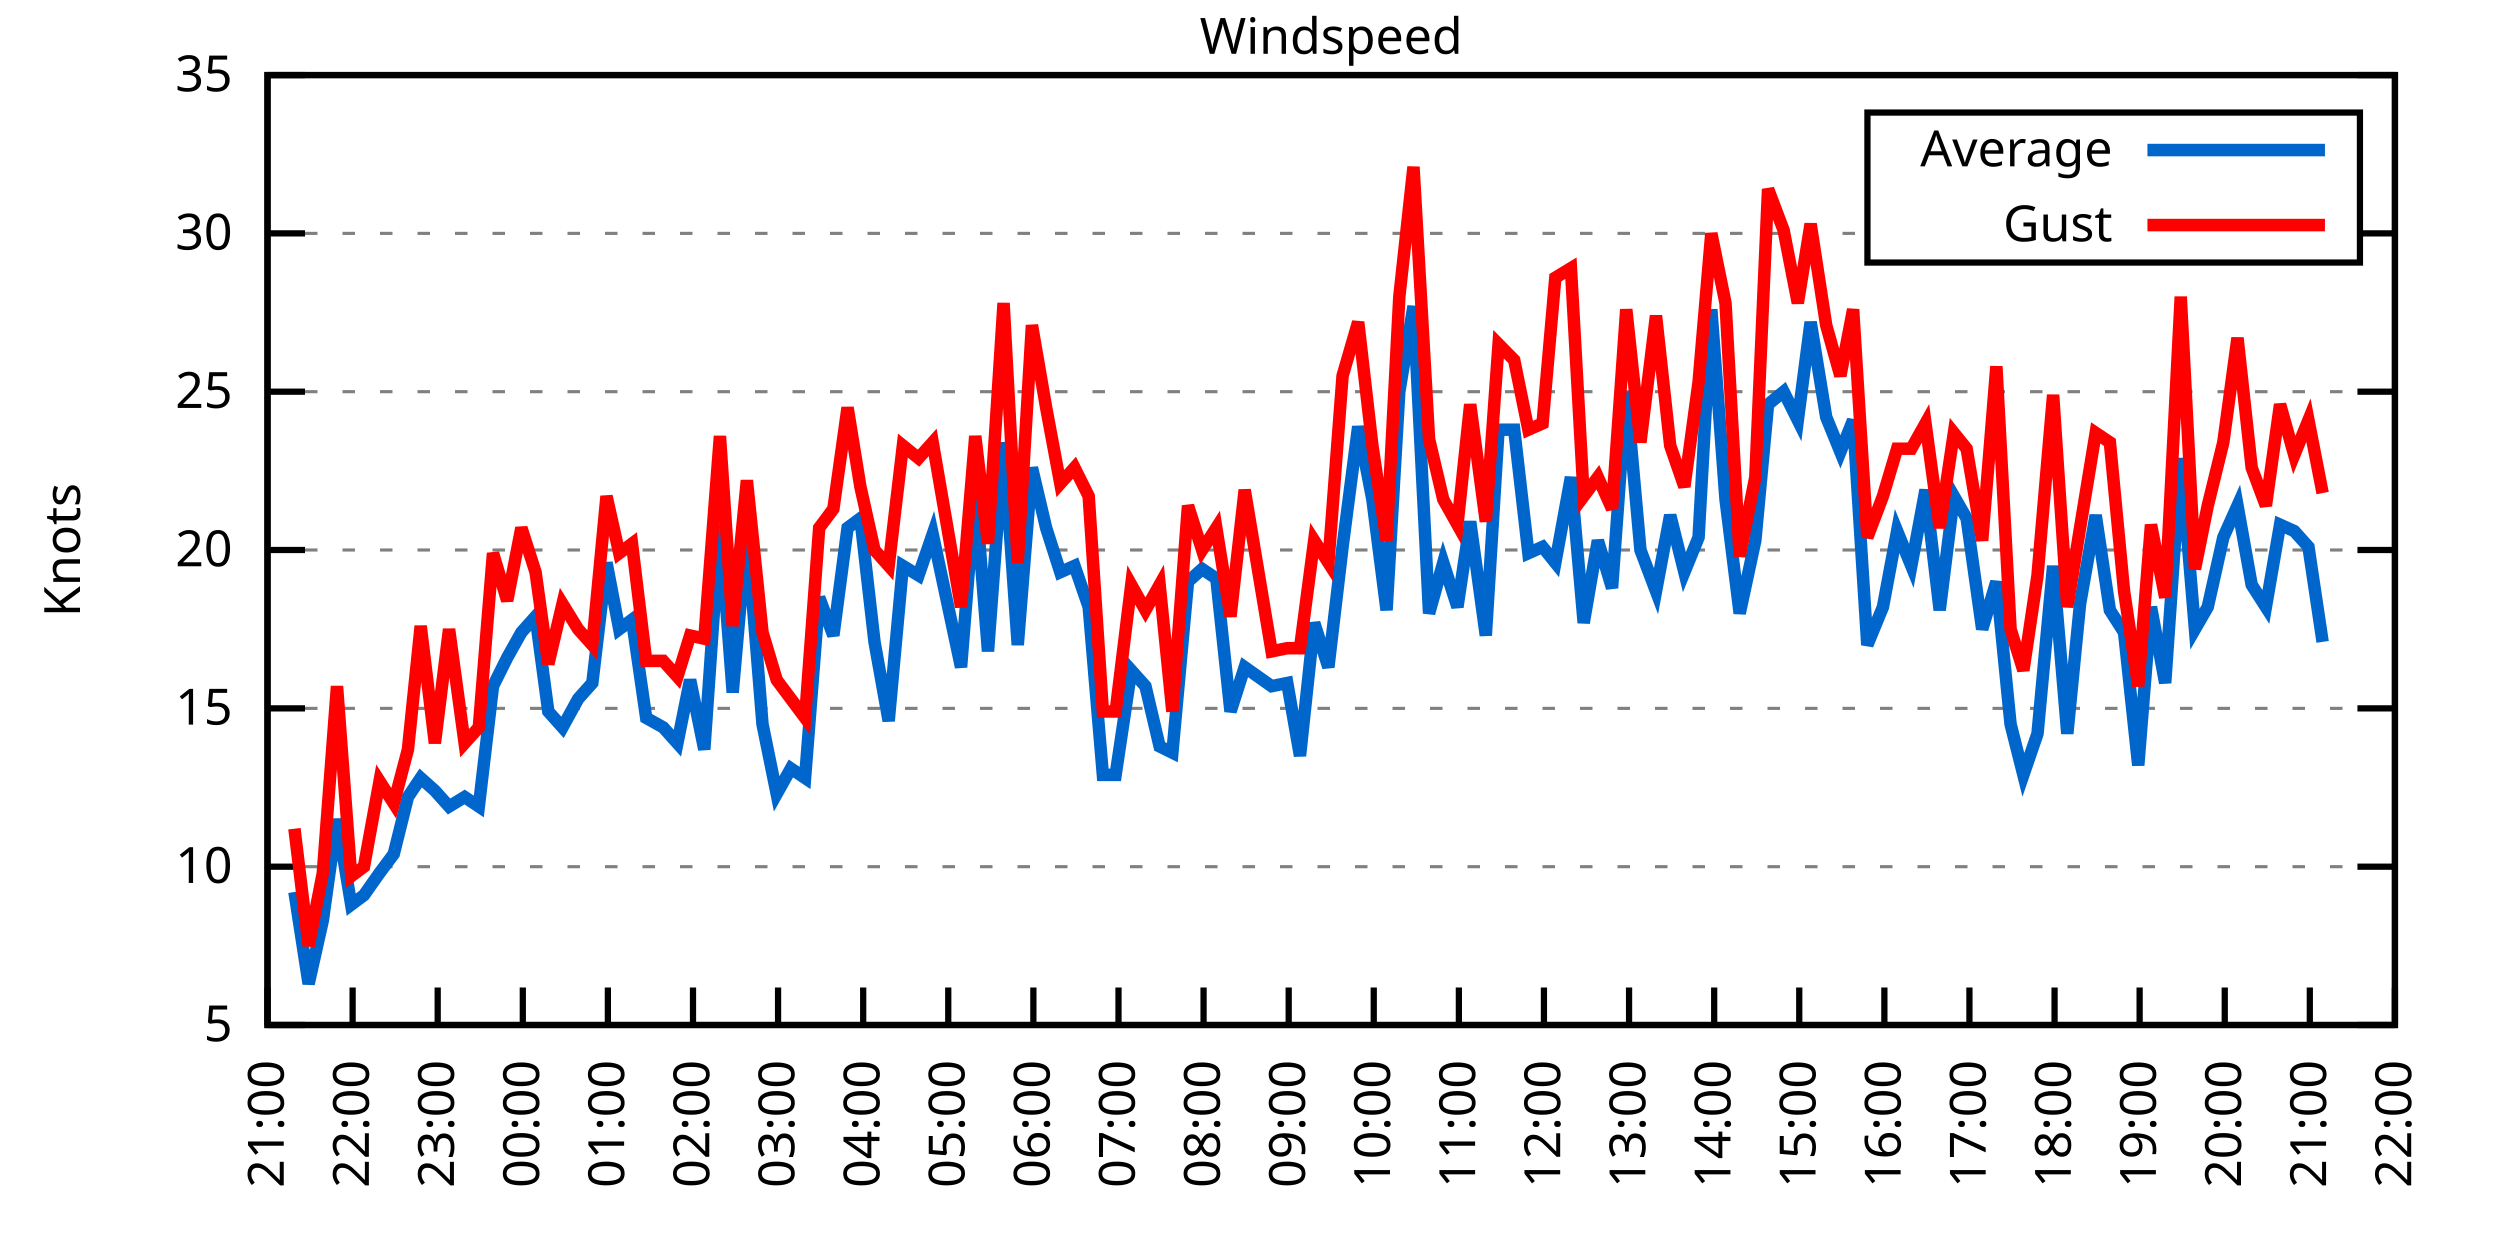
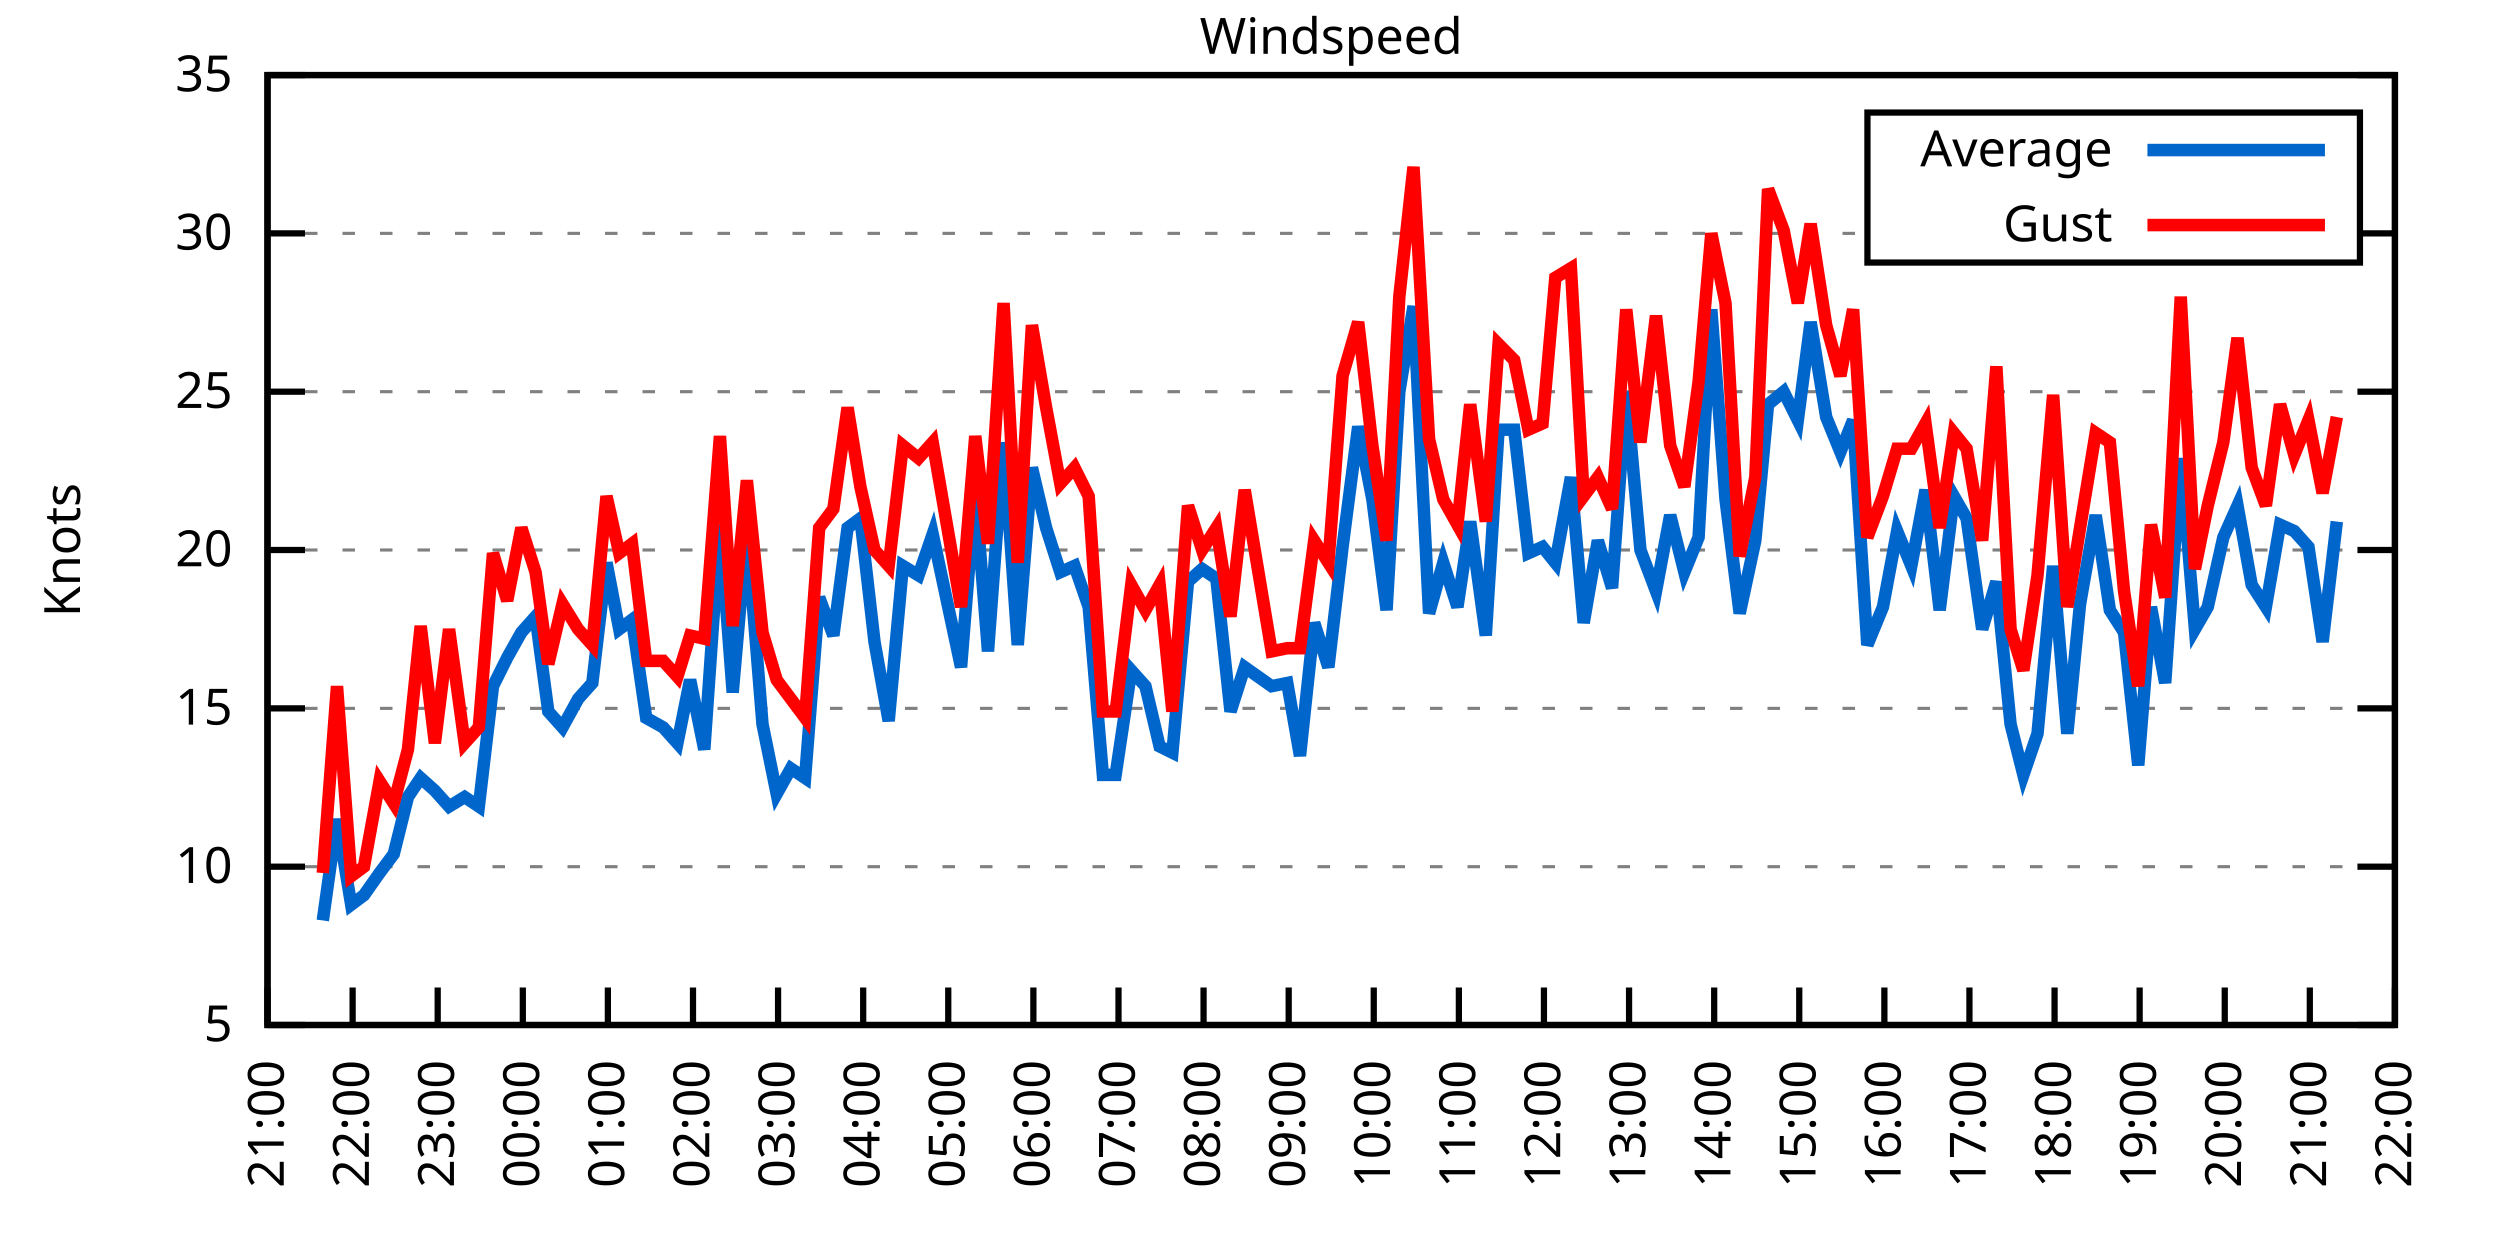
<svg xmlns="http://www.w3.org/2000/svg" xmlns:xlink="http://www.w3.org/1999/xlink" width="400" height="200" viewBox="0 0 400 200">
  <g id="gnuplot_canvas">
    <rect x="0" y="0" width="400" height="200" fill="none" />
    <defs>
      <circle id="gpDot" r="0.5" stroke-width="0.5" stroke="currentColor" />
      <path id="gpPt0" stroke-width="0.333" stroke="currentColor" d="M-1,0 h2 M0,-1 v2" />
      <path id="gpPt1" stroke-width="0.333" stroke="currentColor" d="M-1,-1 L1,1 M1,-1 L-1,1" />
      <path id="gpPt2" stroke-width="0.333" stroke="currentColor" d="M-1,0 L1,0 M0,-1 L0,1 M-1,-1 L1,1 M-1,1 L1,-1" />
      <rect id="gpPt3" stroke-width="0.333" stroke="currentColor" x="-1" y="-1" width="2" height="2" />
      <rect id="gpPt4" stroke-width="0.333" stroke="currentColor" fill="currentColor" x="-1" y="-1" width="2" height="2" />
      <circle id="gpPt5" stroke-width="0.333" stroke="currentColor" cx="0" cy="0" r="1" />
      <use xlink:href="#gpPt5" id="gpPt6" fill="currentColor" stroke="none" />
      <path id="gpPt7" stroke-width="0.333" stroke="currentColor" d="M0,-1.33 L-1.33,0.67 L1.33,0.67 z" />
      <use xlink:href="#gpPt7" id="gpPt8" fill="currentColor" stroke="none" />
      <use xlink:href="#gpPt7" id="gpPt9" stroke="currentColor" transform="rotate(180)" />
      <use xlink:href="#gpPt9" id="gpPt10" fill="currentColor" stroke="none" />
      <use xlink:href="#gpPt3" id="gpPt11" stroke="currentColor" transform="rotate(45)" />
      <use xlink:href="#gpPt11" id="gpPt12" fill="currentColor" stroke="none" />
      <path id="gpPt13" stroke-width="0.333" stroke="currentColor" d="M0,1.330 L1.265,0.411 L0.782,-1.067 L-0.782,-1.076 L-1.265,0.411 z" />
      <use xlink:href="#gpPt13" id="gpPt14" fill="currentColor" stroke="none" />
      <filter id="textbox" filterUnits="objectBoundingBox" x="0" y="0" height="1" width="1">
        <feFlood flood-color="white" flood-opacity="1" result="bgnd" />
        <feComposite in="SourceGraphic" in2="bgnd" operator="atop" />
      </filter>
      <filter id="greybox" filterUnits="objectBoundingBox" x="0" y="0" height="1" width="1">
        <feFlood flood-color="lightgrey" flood-opacity="1" result="grey" />
        <feComposite in="SourceGraphic" in2="grey" operator="atop" />
      </filter>
    </defs>
    <g fill="none" color="white" stroke="currentColor" stroke-width="1.00" stroke-linecap="butt" stroke-linejoin="miter">
</g>
    <g fill="none" color="black" stroke="currentColor" stroke-width="1.00" stroke-linecap="butt" stroke-linejoin="miter">
      <g stroke="none" shape-rendering="crispEdges">
        <polygon fill="rgb(255, 255, 255)" points="42.80,164.00 383.18,164.00 383.18,12.02 42.80,12.02 " />
      </g>
    </g>
    <g fill="none" color="black" stroke="currentColor" stroke-width="1.00" stroke-linecap="butt" stroke-linejoin="miter">
</g>
    <g fill="none" color="black" stroke="black" stroke-width="0.50" stroke-linecap="butt" stroke-linejoin="miter">
</g>
    <g fill="none" color="gray" stroke="currentColor" stroke-width="0.50" stroke-linecap="butt" stroke-linejoin="miter">
      <path stroke="gray" stroke-dasharray="2,4" class="gridline" d="M42.80,164.00 L383.19,164.00  " />
    </g>
    <g fill="none" color="gray" stroke="gray" stroke-width="1.00" stroke-linecap="butt" stroke-linejoin="miter">
</g>
    <g fill="none" color="black" stroke="currentColor" stroke-width="1.00" stroke-linecap="butt" stroke-linejoin="miter">
      <path stroke="black" d="M42.80,164.00 L48.80,164.00 M383.19,164.00 L377.19,164.00  " />
      <g transform="translate(37.20,166.60)" stroke="none" fill="black" font-family="Sans" font-size="8.00" text-anchor="end">
        <text>
          <tspan font-family="Sans"> 5</tspan>
        </text>
      </g>
    </g>
    <g fill="none" color="black" stroke="currentColor" stroke-width="1.00" stroke-linecap="butt" stroke-linejoin="miter">
</g>
    <g fill="none" color="black" stroke="black" stroke-width="0.50" stroke-linecap="butt" stroke-linejoin="miter">
</g>
    <g fill="none" color="gray" stroke="currentColor" stroke-width="0.50" stroke-linecap="butt" stroke-linejoin="miter">
      <path stroke="gray" stroke-dasharray="2,4" class="gridline" d="M42.80,138.67 L383.19,138.67  " />
    </g>
    <g fill="none" color="gray" stroke="gray" stroke-width="1.00" stroke-linecap="butt" stroke-linejoin="miter">
</g>
    <g fill="none" color="black" stroke="currentColor" stroke-width="1.00" stroke-linecap="butt" stroke-linejoin="miter">
      <path stroke="black" d="M42.80,138.67 L48.80,138.67 M383.19,138.67 L377.19,138.67  " />
      <g transform="translate(37.20,141.27)" stroke="none" fill="black" font-family="Sans" font-size="8.00" text-anchor="end">
        <text>
          <tspan font-family="Sans"> 10</tspan>
        </text>
      </g>
    </g>
    <g fill="none" color="black" stroke="currentColor" stroke-width="1.00" stroke-linecap="butt" stroke-linejoin="miter">
</g>
    <g fill="none" color="black" stroke="black" stroke-width="0.50" stroke-linecap="butt" stroke-linejoin="miter">
</g>
    <g fill="none" color="gray" stroke="currentColor" stroke-width="0.50" stroke-linecap="butt" stroke-linejoin="miter">
      <path stroke="gray" stroke-dasharray="2,4" class="gridline" d="M42.80,113.34 L383.19,113.34  " />
    </g>
    <g fill="none" color="gray" stroke="gray" stroke-width="1.00" stroke-linecap="butt" stroke-linejoin="miter">
</g>
    <g fill="none" color="black" stroke="currentColor" stroke-width="1.00" stroke-linecap="butt" stroke-linejoin="miter">
      <path stroke="black" d="M42.80,113.34 L48.80,113.34 M383.19,113.34 L377.19,113.34  " />
      <g transform="translate(37.20,115.94)" stroke="none" fill="black" font-family="Sans" font-size="8.00" text-anchor="end">
        <text>
          <tspan font-family="Sans"> 15</tspan>
        </text>
      </g>
    </g>
    <g fill="none" color="black" stroke="currentColor" stroke-width="1.00" stroke-linecap="butt" stroke-linejoin="miter">
</g>
    <g fill="none" color="black" stroke="black" stroke-width="0.50" stroke-linecap="butt" stroke-linejoin="miter">
</g>
    <g fill="none" color="gray" stroke="currentColor" stroke-width="0.50" stroke-linecap="butt" stroke-linejoin="miter">
      <path stroke="gray" stroke-dasharray="2,4" class="gridline" d="M42.80,88.00 L383.19,88.00  " />
    </g>
    <g fill="none" color="gray" stroke="gray" stroke-width="1.00" stroke-linecap="butt" stroke-linejoin="miter">
</g>
    <g fill="none" color="black" stroke="currentColor" stroke-width="1.00" stroke-linecap="butt" stroke-linejoin="miter">
      <path stroke="black" d="M42.80,88.00 L48.80,88.00 M383.19,88.00 L377.19,88.00  " />
      <g transform="translate(37.20,90.60)" stroke="none" fill="black" font-family="Sans" font-size="8.00" text-anchor="end">
        <text>
          <tspan font-family="Sans"> 20</tspan>
        </text>
      </g>
    </g>
    <g fill="none" color="black" stroke="currentColor" stroke-width="1.00" stroke-linecap="butt" stroke-linejoin="miter">
</g>
    <g fill="none" color="black" stroke="black" stroke-width="0.50" stroke-linecap="butt" stroke-linejoin="miter">
</g>
    <g fill="none" color="gray" stroke="currentColor" stroke-width="0.50" stroke-linecap="butt" stroke-linejoin="miter">
      <path stroke="gray" stroke-dasharray="2,4" class="gridline" d="M42.80,62.67 L383.19,62.67  " />
    </g>
    <g fill="none" color="gray" stroke="gray" stroke-width="1.00" stroke-linecap="butt" stroke-linejoin="miter">
</g>
    <g fill="none" color="black" stroke="currentColor" stroke-width="1.00" stroke-linecap="butt" stroke-linejoin="miter">
      <path stroke="black" d="M42.80,62.67 L48.80,62.67 M383.19,62.67 L377.19,62.67  " />
      <g transform="translate(37.20,65.27)" stroke="none" fill="black" font-family="Sans" font-size="8.00" text-anchor="end">
        <text>
          <tspan font-family="Sans"> 25</tspan>
        </text>
      </g>
    </g>
    <g fill="none" color="black" stroke="currentColor" stroke-width="1.00" stroke-linecap="butt" stroke-linejoin="miter">
</g>
    <g fill="none" color="black" stroke="black" stroke-width="0.50" stroke-linecap="butt" stroke-linejoin="miter">
</g>
    <g fill="none" color="gray" stroke="currentColor" stroke-width="0.50" stroke-linecap="butt" stroke-linejoin="miter">
      <path stroke="gray" stroke-dasharray="2,4" class="gridline" d="M42.80,37.34 L298.79,37.34 M377.59,37.34 L383.19,37.34  " />
    </g>
    <g fill="none" color="gray" stroke="gray" stroke-width="1.00" stroke-linecap="butt" stroke-linejoin="miter">
</g>
    <g fill="none" color="black" stroke="currentColor" stroke-width="1.00" stroke-linecap="butt" stroke-linejoin="miter">
      <path stroke="black" d="M42.80,37.34 L48.80,37.34 M383.19,37.34 L377.19,37.34  " />
      <g transform="translate(37.20,39.94)" stroke="none" fill="black" font-family="Sans" font-size="8.00" text-anchor="end">
        <text>
          <tspan font-family="Sans"> 30</tspan>
        </text>
      </g>
    </g>
    <g fill="none" color="black" stroke="currentColor" stroke-width="1.00" stroke-linecap="butt" stroke-linejoin="miter">
</g>
    <g fill="none" color="black" stroke="black" stroke-width="0.50" stroke-linecap="butt" stroke-linejoin="miter">
</g>
    <g fill="none" color="gray" stroke="currentColor" stroke-width="0.50" stroke-linecap="butt" stroke-linejoin="miter">
      <path stroke="gray" stroke-dasharray="2,4" class="gridline" d="M42.80,12.01 L383.19,12.01  " />
    </g>
    <g fill="none" color="gray" stroke="gray" stroke-width="1.00" stroke-linecap="butt" stroke-linejoin="miter">
</g>
    <g fill="none" color="black" stroke="currentColor" stroke-width="1.00" stroke-linecap="butt" stroke-linejoin="miter">
      <path stroke="black" d="M42.80,12.01 L48.80,12.01 M383.19,12.01 L377.19,12.01  " />
      <g transform="translate(37.20,14.61)" stroke="none" fill="black" font-family="Sans" font-size="8.00" text-anchor="end">
        <text>
          <tspan font-family="Sans"> 35</tspan>
        </text>
      </g>
    </g>
    <g fill="none" color="black" stroke="currentColor" stroke-width="1.00" stroke-linecap="butt" stroke-linejoin="miter">
      <path stroke="black" d="M42.80,164.00 L42.80,158.00  " />
      <g transform="translate(45.40,169.60) rotate(270.00)" stroke="none" fill="black" font-family="Sans" font-size="8.00" text-anchor="end">
        <text>
          <tspan font-family="Sans">21:00</tspan>
        </text>
      </g>
    </g>
    <g fill="none" color="black" stroke="currentColor" stroke-width="1.00" stroke-linecap="butt" stroke-linejoin="miter">
      <path stroke="black" d="M56.42,164.00 L56.42,158.00  " />
      <g transform="translate(59.02,169.60) rotate(270.00)" stroke="none" fill="black" font-family="Sans" font-size="8.00" text-anchor="end">
        <text>
          <tspan font-family="Sans">22:00</tspan>
        </text>
      </g>
    </g>
    <g fill="none" color="black" stroke="currentColor" stroke-width="1.00" stroke-linecap="butt" stroke-linejoin="miter">
      <path stroke="black" d="M70.03,164.00 L70.03,158.00  " />
      <g transform="translate(72.63,169.60) rotate(270.00)" stroke="none" fill="black" font-family="Sans" font-size="8.00" text-anchor="end">
        <text>
          <tspan font-family="Sans">23:00</tspan>
        </text>
      </g>
    </g>
    <g fill="none" color="black" stroke="currentColor" stroke-width="1.00" stroke-linecap="butt" stroke-linejoin="miter">
      <path stroke="black" d="M83.65,164.00 L83.65,158.00  " />
      <g transform="translate(86.25,169.60) rotate(270.00)" stroke="none" fill="black" font-family="Sans" font-size="8.00" text-anchor="end">
        <text>
          <tspan font-family="Sans">00:00</tspan>
        </text>
      </g>
    </g>
    <g fill="none" color="black" stroke="currentColor" stroke-width="1.00" stroke-linecap="butt" stroke-linejoin="miter">
      <path stroke="black" d="M97.26,164.00 L97.26,158.00  " />
      <g transform="translate(99.86,169.60) rotate(270.00)" stroke="none" fill="black" font-family="Sans" font-size="8.00" text-anchor="end">
        <text>
          <tspan font-family="Sans">01:00</tspan>
        </text>
      </g>
    </g>
    <g fill="none" color="black" stroke="currentColor" stroke-width="1.00" stroke-linecap="butt" stroke-linejoin="miter">
      <path stroke="black" d="M110.88,164.00 L110.88,158.00  " />
      <g transform="translate(113.48,169.60) rotate(270.00)" stroke="none" fill="black" font-family="Sans" font-size="8.00" text-anchor="end">
        <text>
          <tspan font-family="Sans">02:00</tspan>
        </text>
      </g>
    </g>
    <g fill="none" color="black" stroke="currentColor" stroke-width="1.00" stroke-linecap="butt" stroke-linejoin="miter">
      <path stroke="black" d="M124.49,164.00 L124.49,158.00  " />
      <g transform="translate(127.09,169.60) rotate(270.00)" stroke="none" fill="black" font-family="Sans" font-size="8.00" text-anchor="end">
        <text>
          <tspan font-family="Sans">03:00</tspan>
        </text>
      </g>
    </g>
    <g fill="none" color="black" stroke="currentColor" stroke-width="1.00" stroke-linecap="butt" stroke-linejoin="miter">
      <path stroke="black" d="M138.11,164.00 L138.11,158.00  " />
      <g transform="translate(140.71,169.60) rotate(270.00)" stroke="none" fill="black" font-family="Sans" font-size="8.00" text-anchor="end">
        <text>
          <tspan font-family="Sans">04:00</tspan>
        </text>
      </g>
    </g>
    <g fill="none" color="black" stroke="currentColor" stroke-width="1.00" stroke-linecap="butt" stroke-linejoin="miter">
      <path stroke="black" d="M151.72,164.00 L151.72,158.00  " />
      <g transform="translate(154.32,169.60) rotate(270.00)" stroke="none" fill="black" font-family="Sans" font-size="8.00" text-anchor="end">
        <text>
          <tspan font-family="Sans">05:00</tspan>
        </text>
      </g>
    </g>
    <g fill="none" color="black" stroke="currentColor" stroke-width="1.00" stroke-linecap="butt" stroke-linejoin="miter">
      <path stroke="black" d="M165.34,164.00 L165.34,158.00  " />
      <g transform="translate(167.94,169.60) rotate(270.00)" stroke="none" fill="black" font-family="Sans" font-size="8.00" text-anchor="end">
        <text>
          <tspan font-family="Sans">06:00</tspan>
        </text>
      </g>
    </g>
    <g fill="none" color="black" stroke="currentColor" stroke-width="1.00" stroke-linecap="butt" stroke-linejoin="miter">
      <path stroke="black" d="M178.96,164.00 L178.96,158.00  " />
      <g transform="translate(181.56,169.60) rotate(270.00)" stroke="none" fill="black" font-family="Sans" font-size="8.00" text-anchor="end">
        <text>
          <tspan font-family="Sans">07:00</tspan>
        </text>
      </g>
    </g>
    <g fill="none" color="black" stroke="currentColor" stroke-width="1.00" stroke-linecap="butt" stroke-linejoin="miter">
      <path stroke="black" d="M192.57,164.00 L192.57,158.00  " />
      <g transform="translate(195.17,169.60) rotate(270.00)" stroke="none" fill="black" font-family="Sans" font-size="8.00" text-anchor="end">
        <text>
          <tspan font-family="Sans">08:00</tspan>
        </text>
      </g>
    </g>
    <g fill="none" color="black" stroke="currentColor" stroke-width="1.00" stroke-linecap="butt" stroke-linejoin="miter">
      <path stroke="black" d="M206.19,164.00 L206.19,158.00  " />
      <g transform="translate(208.79,169.60) rotate(270.00)" stroke="none" fill="black" font-family="Sans" font-size="8.00" text-anchor="end">
        <text>
          <tspan font-family="Sans">09:00</tspan>
        </text>
      </g>
    </g>
    <g fill="none" color="black" stroke="currentColor" stroke-width="1.00" stroke-linecap="butt" stroke-linejoin="miter">
      <path stroke="black" d="M219.80,164.00 L219.80,158.00  " />
      <g transform="translate(222.40,169.60) rotate(270.00)" stroke="none" fill="black" font-family="Sans" font-size="8.00" text-anchor="end">
        <text>
          <tspan font-family="Sans">10:00</tspan>
        </text>
      </g>
    </g>
    <g fill="none" color="black" stroke="currentColor" stroke-width="1.00" stroke-linecap="butt" stroke-linejoin="miter">
      <path stroke="black" d="M233.42,164.00 L233.42,158.00  " />
      <g transform="translate(236.02,169.60) rotate(270.00)" stroke="none" fill="black" font-family="Sans" font-size="8.00" text-anchor="end">
        <text>
          <tspan font-family="Sans">11:00</tspan>
        </text>
      </g>
    </g>
    <g fill="none" color="black" stroke="currentColor" stroke-width="1.00" stroke-linecap="butt" stroke-linejoin="miter">
      <path stroke="black" d="M247.03,164.00 L247.03,158.00  " />
      <g transform="translate(249.63,169.60) rotate(270.00)" stroke="none" fill="black" font-family="Sans" font-size="8.00" text-anchor="end">
        <text>
          <tspan font-family="Sans">12:00</tspan>
        </text>
      </g>
    </g>
    <g fill="none" color="black" stroke="currentColor" stroke-width="1.00" stroke-linecap="butt" stroke-linejoin="miter">
      <path stroke="black" d="M260.65,164.00 L260.65,158.00  " />
      <g transform="translate(263.25,169.60) rotate(270.00)" stroke="none" fill="black" font-family="Sans" font-size="8.00" text-anchor="end">
        <text>
          <tspan font-family="Sans">13:00</tspan>
        </text>
      </g>
    </g>
    <g fill="none" color="black" stroke="currentColor" stroke-width="1.00" stroke-linecap="butt" stroke-linejoin="miter">
      <path stroke="black" d="M274.27,164.00 L274.27,158.00  " />
      <g transform="translate(276.87,169.60) rotate(270.00)" stroke="none" fill="black" font-family="Sans" font-size="8.00" text-anchor="end">
        <text>
          <tspan font-family="Sans">14:00</tspan>
        </text>
      </g>
    </g>
    <g fill="none" color="black" stroke="currentColor" stroke-width="1.00" stroke-linecap="butt" stroke-linejoin="miter">
      <path stroke="black" d="M287.88,164.00 L287.88,158.00  " />
      <g transform="translate(290.48,169.60) rotate(270.00)" stroke="none" fill="black" font-family="Sans" font-size="8.00" text-anchor="end">
        <text>
          <tspan font-family="Sans">15:00</tspan>
        </text>
      </g>
    </g>
    <g fill="none" color="black" stroke="currentColor" stroke-width="1.00" stroke-linecap="butt" stroke-linejoin="miter">
      <path stroke="black" d="M301.50,164.00 L301.50,158.00  " />
      <g transform="translate(304.10,169.60) rotate(270.00)" stroke="none" fill="black" font-family="Sans" font-size="8.00" text-anchor="end">
        <text>
          <tspan font-family="Sans">16:00</tspan>
        </text>
      </g>
    </g>
    <g fill="none" color="black" stroke="currentColor" stroke-width="1.00" stroke-linecap="butt" stroke-linejoin="miter">
      <path stroke="black" d="M315.11,164.00 L315.11,158.00  " />
      <g transform="translate(317.71,169.60) rotate(270.00)" stroke="none" fill="black" font-family="Sans" font-size="8.00" text-anchor="end">
        <text>
          <tspan font-family="Sans">17:00</tspan>
        </text>
      </g>
    </g>
    <g fill="none" color="black" stroke="currentColor" stroke-width="1.00" stroke-linecap="butt" stroke-linejoin="miter">
      <path stroke="black" d="M328.73,164.00 L328.73,158.00  " />
      <g transform="translate(331.33,169.60) rotate(270.00)" stroke="none" fill="black" font-family="Sans" font-size="8.00" text-anchor="end">
        <text>
          <tspan font-family="Sans">18:00</tspan>
        </text>
      </g>
    </g>
    <g fill="none" color="black" stroke="currentColor" stroke-width="1.00" stroke-linecap="butt" stroke-linejoin="miter">
      <path stroke="black" d="M342.34,164.00 L342.34,158.00  " />
      <g transform="translate(344.94,169.60) rotate(270.00)" stroke="none" fill="black" font-family="Sans" font-size="8.00" text-anchor="end">
        <text>
          <tspan font-family="Sans">19:00</tspan>
        </text>
      </g>
    </g>
    <g fill="none" color="black" stroke="currentColor" stroke-width="1.00" stroke-linecap="butt" stroke-linejoin="miter">
      <path stroke="black" d="M355.96,164.00 L355.96,158.00  " />
      <g transform="translate(358.56,169.60) rotate(270.00)" stroke="none" fill="black" font-family="Sans" font-size="8.00" text-anchor="end">
        <text>
          <tspan font-family="Sans">20:00</tspan>
        </text>
      </g>
    </g>
    <g fill="none" color="black" stroke="currentColor" stroke-width="1.00" stroke-linecap="butt" stroke-linejoin="miter">
      <path stroke="black" d="M369.57,164.00 L369.57,158.00  " />
      <g transform="translate(372.17,169.60) rotate(270.00)" stroke="none" fill="black" font-family="Sans" font-size="8.00" text-anchor="end">
        <text>
          <tspan font-family="Sans">21:00</tspan>
        </text>
      </g>
    </g>
    <g fill="none" color="black" stroke="currentColor" stroke-width="1.00" stroke-linecap="butt" stroke-linejoin="miter">
      <path stroke="black" d="M383.19,164.00 L383.19,158.00  " />
      <g transform="translate(385.79,169.60) rotate(270.00)" stroke="none" fill="black" font-family="Sans" font-size="8.00" text-anchor="end">
        <text>
          <tspan font-family="Sans">22:00</tspan>
        </text>
      </g>
    </g>
    <g fill="none" color="black" stroke="currentColor" stroke-width="1.00" stroke-linecap="butt" stroke-linejoin="miter">
</g>
    <g fill="none" color="black" stroke="currentColor" stroke-width="1.00" stroke-linecap="butt" stroke-linejoin="miter">
      <path stroke="black" d="M42.80,12.01 L42.80,164.00 L383.19,164.00 L383.19,12.01 L42.80,12.01 Z  " />
    </g>
    <g fill="none" color="black" stroke="currentColor" stroke-width="1.00" stroke-linecap="butt" stroke-linejoin="miter">
</g>
    <g fill="none" color="black" stroke="currentColor" stroke-width="1.00" stroke-linecap="butt" stroke-linejoin="miter">
      <path stroke="black" d="M298.79,42.01 L298.79,18.01 L377.59,18.01 L377.59,42.01 L298.79,42.01 Z  " />
    </g>
    <g id="Windspeed_plot_1">
      <g fill="none" color="white" stroke="black" stroke-width="2.00" stroke-linecap="butt" stroke-linejoin="miter">
</g>
      <g fill="none" color="black" stroke="currentColor" stroke-width="2.00" stroke-linecap="butt" stroke-linejoin="miter">
        <g transform="translate(337.99,26.61)" stroke="none" fill="black" font-family="Sans" font-size="8.00" text-anchor="end">
          <text>
            <tspan font-family="Sans">Average</tspan>
          </text>
        </g>
      </g>
      <g fill="none" color="black" stroke="currentColor" stroke-width="2.00" stroke-linecap="butt" stroke-linejoin="miter">
-         <path stroke="rgb(  0, 102, 204)" d="M343.59,24.01 L371.99,24.01 M47.11,142.72 L49.38,157.41 L51.65,147.28 L53.92,131.07 L56.19,144.75 L58.23,143.23   L60.73,139.68 L63.00,136.64 L65.27,127.52 L67.31,124.48 L69.58,126.51 L71.85,129.04 L74.34,127.52 L76.61,129.04   L78.88,109.79 L81.15,105.23 L83.42,101.18 L85.69,98.64 L87.73,113.84 L90.00,116.38 L92.50,111.82 L94.77,109.28   L97.04,90.03 L99.08,100.67 L101.12,99.15 L103.39,114.86 L106.11,116.38 L108.38,118.91 L110.42,108.78 L112.69,119.92   L115.19,83.95 L117.23,110.80 L119.50,84.97 L122.00,115.87 L124.27,127.02 L126.54,122.96 L128.81,124.48 L131.07,95.60   L133.34,101.68 L135.61,84.46 L137.66,82.94 L139.92,102.70 L142.19,115.36 L144.46,90.54 L146.96,92.06 L149.23,85.47   L153.77,106.75 L156.04,78.38 L158.08,104.22 L160.57,70.78 L162.84,103.20 L165.11,74.83 L167.38,84.46 L169.65,91.55   L171.92,90.54 L174.19,97.12 L176.46,123.98 L178.50,123.98 L181.00,107.26 L183.27,109.79 L185.54,119.42 L187.58,120.43   L190.08,93.07 L192.34,91.04 L194.61,92.56 L196.88,113.84 L199.15,106.75 L203.46,109.79 L205.96,109.28 L208.00,120.94   L210.27,99.66 L212.54,106.75 L214.81,87.50 L217.31,68.25 L219.58,79.90 L221.85,97.63 L223.89,62.67 L226.16,48.99   L228.65,98.14 L230.92,90.03 L233.19,97.12 L235.23,83.45 L237.73,101.68 L239.77,68.75 L242.27,68.75 L244.54,88.51   L246.81,87.50 L248.85,90.03 L251.35,76.35 L253.39,99.66 L255.66,86.49 L257.93,94.08 L260.20,62.67 L262.47,88.00   L264.96,94.59 L267.23,82.43 L269.50,91.55 L271.77,85.98 L273.81,49.50 L276.08,79.90 L278.35,98.14 L280.85,86.49   L282.89,64.70 L285.38,62.67 L287.65,67.23 L289.70,51.53 L292.19,66.73 L294.46,72.30 L296.50,67.23 L298.77,103.20   L301.27,97.12 L303.54,84.97 L305.81,90.54 L308.08,78.38 L310.35,97.63 L312.62,79.39 L314.66,82.94 L317.15,100.67   L319.42,93.07 L321.69,115.87 L323.74,123.98 L326.00,117.39 L328.50,90.54 L330.77,117.39 L332.81,96.62 L335.31,82.43   L337.58,97.63 L339.85,101.18 L342.12,122.46 L344.16,97.12 L346.43,109.28 L348.92,73.31 L351.19,100.67 L353.24,97.12   L355.73,85.98 L358.00,80.91 L360.27,93.58 L362.54,97.12 L364.81,83.95 L367.08,84.97 L369.35,87.50 L371.62,102.70    " />
+         <path stroke="rgb(  0, 102, 204)" d="M343.59,24.01 L371.99,24.01 M51.65,147.28 L53.92,131.07 L56.19,144.75 L58.23,143.23 L60.73,139.68 L63.00,136.64   L65.27,127.52 L67.31,124.48 L69.58,126.51 L71.85,129.04 L74.34,127.52 L76.61,129.04 L78.88,109.79 L81.15,105.23   L83.42,101.18 L85.69,98.64 L87.73,113.84 L90.00,116.38 L92.50,111.82 L94.77,109.28 L97.04,90.03 L99.08,100.67   L101.12,99.15 L103.39,114.86 L106.11,116.38 L108.38,118.91 L110.42,108.78 L112.69,119.92 L115.19,83.95 L117.23,110.80   L119.50,84.97 L122.00,115.87 L124.27,127.02 L126.54,122.96 L128.81,124.48 L131.07,95.60 L133.34,101.68 L135.61,84.46   L137.66,82.94 L139.92,102.70 L142.19,115.36 L144.46,90.54 L146.96,92.06 L149.23,85.47 L153.77,106.75 L156.04,78.38   L158.08,104.22 L160.57,70.78 L162.84,103.20 L165.11,74.83 L167.38,84.46 L169.65,91.55 L171.92,90.54 L174.19,97.12   L176.46,123.98 L178.50,123.98 L181.00,107.26 L183.27,109.79 L185.54,119.42 L187.58,120.43 L190.08,93.07 L192.34,91.04   L194.61,92.56 L196.88,113.84 L199.15,106.75 L203.46,109.79 L205.96,109.28 L208.00,120.94 L210.27,99.66 L212.54,106.75   L214.81,87.50 L217.31,68.25 L219.58,79.90 L221.85,97.63 L223.89,62.67 L226.16,48.99 L228.65,98.14 L230.92,90.03   L233.19,97.12 L235.23,83.45 L237.73,101.68 L239.77,68.75 L242.27,68.75 L244.54,88.51 L246.81,87.50 L248.85,90.03   L251.35,76.35 L253.39,99.66 L255.66,86.49 L257.93,94.08 L260.20,62.67 L262.47,88.00 L264.96,94.59 L267.23,82.43   L269.50,91.55 L271.77,85.98 L273.81,49.50 L276.08,79.90 L278.35,98.14 L280.85,86.49 L282.89,64.70 L285.38,62.67   L287.65,67.23 L289.70,51.53 L292.19,66.73 L294.46,72.30 L296.50,67.23 L298.77,103.20 L301.27,97.12 L303.54,84.97   L305.81,90.54 L308.08,78.38 L310.35,97.63 L312.62,79.39 L314.66,82.94 L317.15,100.67 L319.42,93.07 L321.69,115.87   L323.74,123.98 L326.00,117.39 L328.50,90.54 L330.77,117.39 L332.81,96.62 L335.31,82.43 L337.58,97.63 L339.85,101.18   L342.12,122.46 L344.16,97.12 L346.43,109.28 L348.92,73.31 L351.19,100.67 L353.24,97.12 L355.73,85.98 L358.00,80.91   L360.27,93.58 L362.54,97.12 L364.81,83.95 L367.08,84.97 L369.35,87.50 L371.62,102.70 L373.89,83.45  " />
      </g>
    </g>
    <g id="Windspeed_plot_2">
      <g fill="none" color="black" stroke="currentColor" stroke-width="2.00" stroke-linecap="butt" stroke-linejoin="miter">
        <g transform="translate(337.99,38.61)" stroke="none" fill="black" font-family="Sans" font-size="8.00" text-anchor="end">
          <text>
            <tspan font-family="Sans">Gust</tspan>
          </text>
        </g>
      </g>
      <g fill="none" color="black" stroke="currentColor" stroke-width="2.00" stroke-linecap="butt" stroke-linejoin="miter">
-         <path stroke="rgb(255,   0,   0)" d="M343.59,36.01 L371.99,36.01 M47.11,132.59 L49.38,151.33 L51.65,139.68 L53.92,109.79 L56.19,140.19 L58.23,138.67   L60.73,124.99 L63.00,128.54 L65.27,119.92 L67.31,100.16 L69.58,118.91 L71.85,100.67 L74.34,118.91 L76.61,116.38   L78.88,88.51 L81.15,96.11 L83.42,84.46 L85.69,91.55 L87.73,106.24 L90.00,96.62 L92.50,100.67 L94.77,103.20   L97.04,79.39 L99.08,88.51 L101.12,86.99 L103.39,105.74 L106.11,105.74 L108.38,108.27 L110.42,101.68 L112.69,102.19   L115.19,69.77 L117.23,100.16 L119.50,76.86 L122.00,101.18 L124.27,108.78 L126.54,111.82 L128.81,114.86 L131.07,84.46   L133.34,81.42 L135.61,65.21 L137.66,77.87 L139.92,88.00 L142.19,90.54 L144.46,71.29 L146.96,73.31 L149.23,70.78   L153.77,97.12 L156.04,69.77 L158.08,86.99 L160.57,48.49 L162.84,90.03 L165.11,52.03 L167.38,65.21 L169.65,77.37   L171.92,74.83 L174.19,79.39 L176.46,113.84 L178.50,113.84 L181.00,93.58 L183.27,97.63 L185.54,93.58 L187.58,113.84   L190.08,80.91 L192.34,88.00 L194.61,84.46 L196.88,98.64 L199.15,78.38 L203.46,104.22 L205.96,103.71 L208.00,103.71   L210.27,86.49 L212.54,90.03 L214.81,60.14 L217.31,51.53 L219.58,71.29 L221.85,86.49 L223.89,47.47 L226.16,26.70   L228.65,70.27 L230.92,79.90 L233.19,83.95 L235.23,64.70 L237.73,83.45 L239.77,55.07 L242.27,57.61 L244.54,68.75   L246.81,67.74 L248.85,44.43 L251.35,42.91 L253.39,79.39 L255.66,76.35 L257.93,81.42 L260.20,49.50 L262.47,70.78   L264.96,50.51 L267.23,71.29 L269.50,77.87 L271.77,61.15 L273.81,37.34 L276.08,48.49 L278.35,89.02 L280.85,76.35   L282.89,30.25 L285.38,36.84 L287.65,48.49 L289.70,35.82 L292.19,52.03 L294.46,60.14 L296.50,49.50 L298.77,85.98   L301.27,79.39 L303.54,71.79 L305.81,71.79 L308.08,67.74 L310.35,84.46 L312.62,69.26 L314.66,71.79 L317.15,86.49   L319.42,58.62 L321.69,100.67 L323.74,107.26 L326.00,92.06 L328.50,63.18 L330.77,97.12 L332.81,84.46 L335.31,69.26   L337.58,70.78 L339.85,94.59 L342.12,109.79 L344.16,83.95 L346.43,95.60 L348.92,47.47 L351.19,91.04 L353.24,80.91   L355.73,70.78 L358.00,54.06 L360.27,74.83 L362.54,80.91 L364.81,64.70 L367.08,72.81 L369.35,67.23 L371.62,78.89    " />
+         <path stroke="rgb(255,   0,   0)" d="M343.59,36.01 L371.99,36.01 M51.65,139.68 L53.92,109.79 L56.19,140.19 L58.23,138.67 L60.73,124.99 L63.00,128.54   L65.27,119.92 L67.31,100.16 L69.58,118.91 L71.85,100.67 L74.34,118.91 L76.61,116.38 L78.88,88.51 L81.15,96.11   L83.42,84.46 L85.69,91.55 L87.73,106.24 L90.00,96.62 L92.50,100.67 L94.77,103.20 L97.04,79.39 L99.08,88.51   L101.12,86.99 L103.39,105.74 L106.11,105.74 L108.38,108.27 L110.42,101.68 L112.69,102.19 L115.19,69.77 L117.23,100.16   L119.50,76.86 L122.00,101.18 L124.27,108.78 L126.54,111.82 L128.81,114.86 L131.07,84.46 L133.34,81.42 L135.61,65.21   L137.66,77.87 L139.92,88.00 L142.19,90.54 L144.46,71.29 L146.96,73.31 L149.23,70.78 L153.77,97.12 L156.04,69.77   L158.08,86.99 L160.57,48.49 L162.84,90.03 L165.11,52.03 L167.38,65.21 L169.65,77.37 L171.92,74.83 L174.19,79.39   L176.46,113.84 L178.50,113.84 L181.00,93.58 L183.27,97.63 L185.54,93.58 L187.58,113.84 L190.08,80.91 L192.34,88.00   L194.61,84.46 L196.88,98.64 L199.15,78.38 L203.46,104.22 L205.96,103.71 L208.00,103.71 L210.27,86.49 L212.54,90.03   L214.81,60.14 L217.31,51.53 L219.58,71.29 L221.85,86.49 L223.89,47.47 L226.16,26.70 L228.65,70.27 L230.92,79.90   L233.19,83.95 L235.23,64.70 L237.73,83.45 L239.77,55.07 L242.27,57.61 L244.54,68.75 L246.81,67.74 L248.85,44.43   L251.35,42.91 L253.39,79.39 L255.66,76.35 L257.93,81.42 L260.20,49.50 L262.47,70.78 L264.96,50.51 L267.23,71.29   L269.50,77.87 L271.77,61.15 L273.81,37.34 L276.08,48.49 L278.35,89.02 L280.85,76.35 L282.89,30.25 L285.38,36.84   L287.65,48.49 L289.70,35.82 L292.19,52.03 L294.46,60.14 L296.50,49.50 L298.77,85.98 L301.27,79.39 L303.54,71.79   L305.81,71.79 L308.08,67.74 L310.35,84.46 L312.62,69.26 L314.66,71.79 L317.15,86.49 L319.42,58.62 L321.69,100.67   L323.74,107.26 L326.00,92.06 L328.50,63.18 L330.77,97.12 L332.81,84.46 L335.31,69.26 L337.58,70.78 L339.85,94.59   L342.12,109.79 L344.16,83.95 L346.43,95.60 L348.92,47.47 L351.19,91.04 L353.24,80.91 L355.73,70.78 L358.00,54.06   L360.27,74.83 L362.54,80.91 L364.81,64.70 L367.08,72.81 L369.35,67.23 L371.62,78.89 L373.89,66.73  " />
      </g>
    </g>
    <g fill="none" color="black" stroke="currentColor" stroke-width="2.00" stroke-linecap="butt" stroke-linejoin="miter">
</g>
    <g fill="none" color="black" stroke="black" stroke-width="1.00" stroke-linecap="butt" stroke-linejoin="miter">
</g>
    <g fill="none" color="black" stroke="currentColor" stroke-width="1.00" stroke-linecap="butt" stroke-linejoin="miter">
      <path stroke="black" d="M42.80,12.01 L42.80,164.00 L383.19,164.00 L383.19,12.01 L42.80,12.01 Z  " />
      <g transform="translate(12.80,88.01) rotate(270.00)" stroke="none" fill="black" font-family="Sans" font-size="8.00" text-anchor="middle">
        <text>
          <tspan font-family="Sans">Knots</tspan>
        </text>
      </g>
    </g>
    <g fill="none" color="black" stroke="currentColor" stroke-width="1.00" stroke-linecap="butt" stroke-linejoin="miter">
</g>
    <g fill="none" color="black" stroke="currentColor" stroke-width="1.00" stroke-linecap="butt" stroke-linejoin="miter">
      <g transform="translate(212.99,8.61)" stroke="none" fill="black" font-family="Sans" font-size="8.00" text-anchor="middle">
        <text>
          <tspan font-family="Sans">Windspeed</tspan>
        </text>
      </g>
    </g>
    <g fill="none" color="black" stroke="currentColor" stroke-width="1.00" stroke-linecap="butt" stroke-linejoin="miter">
</g>
  </g>
</svg>
